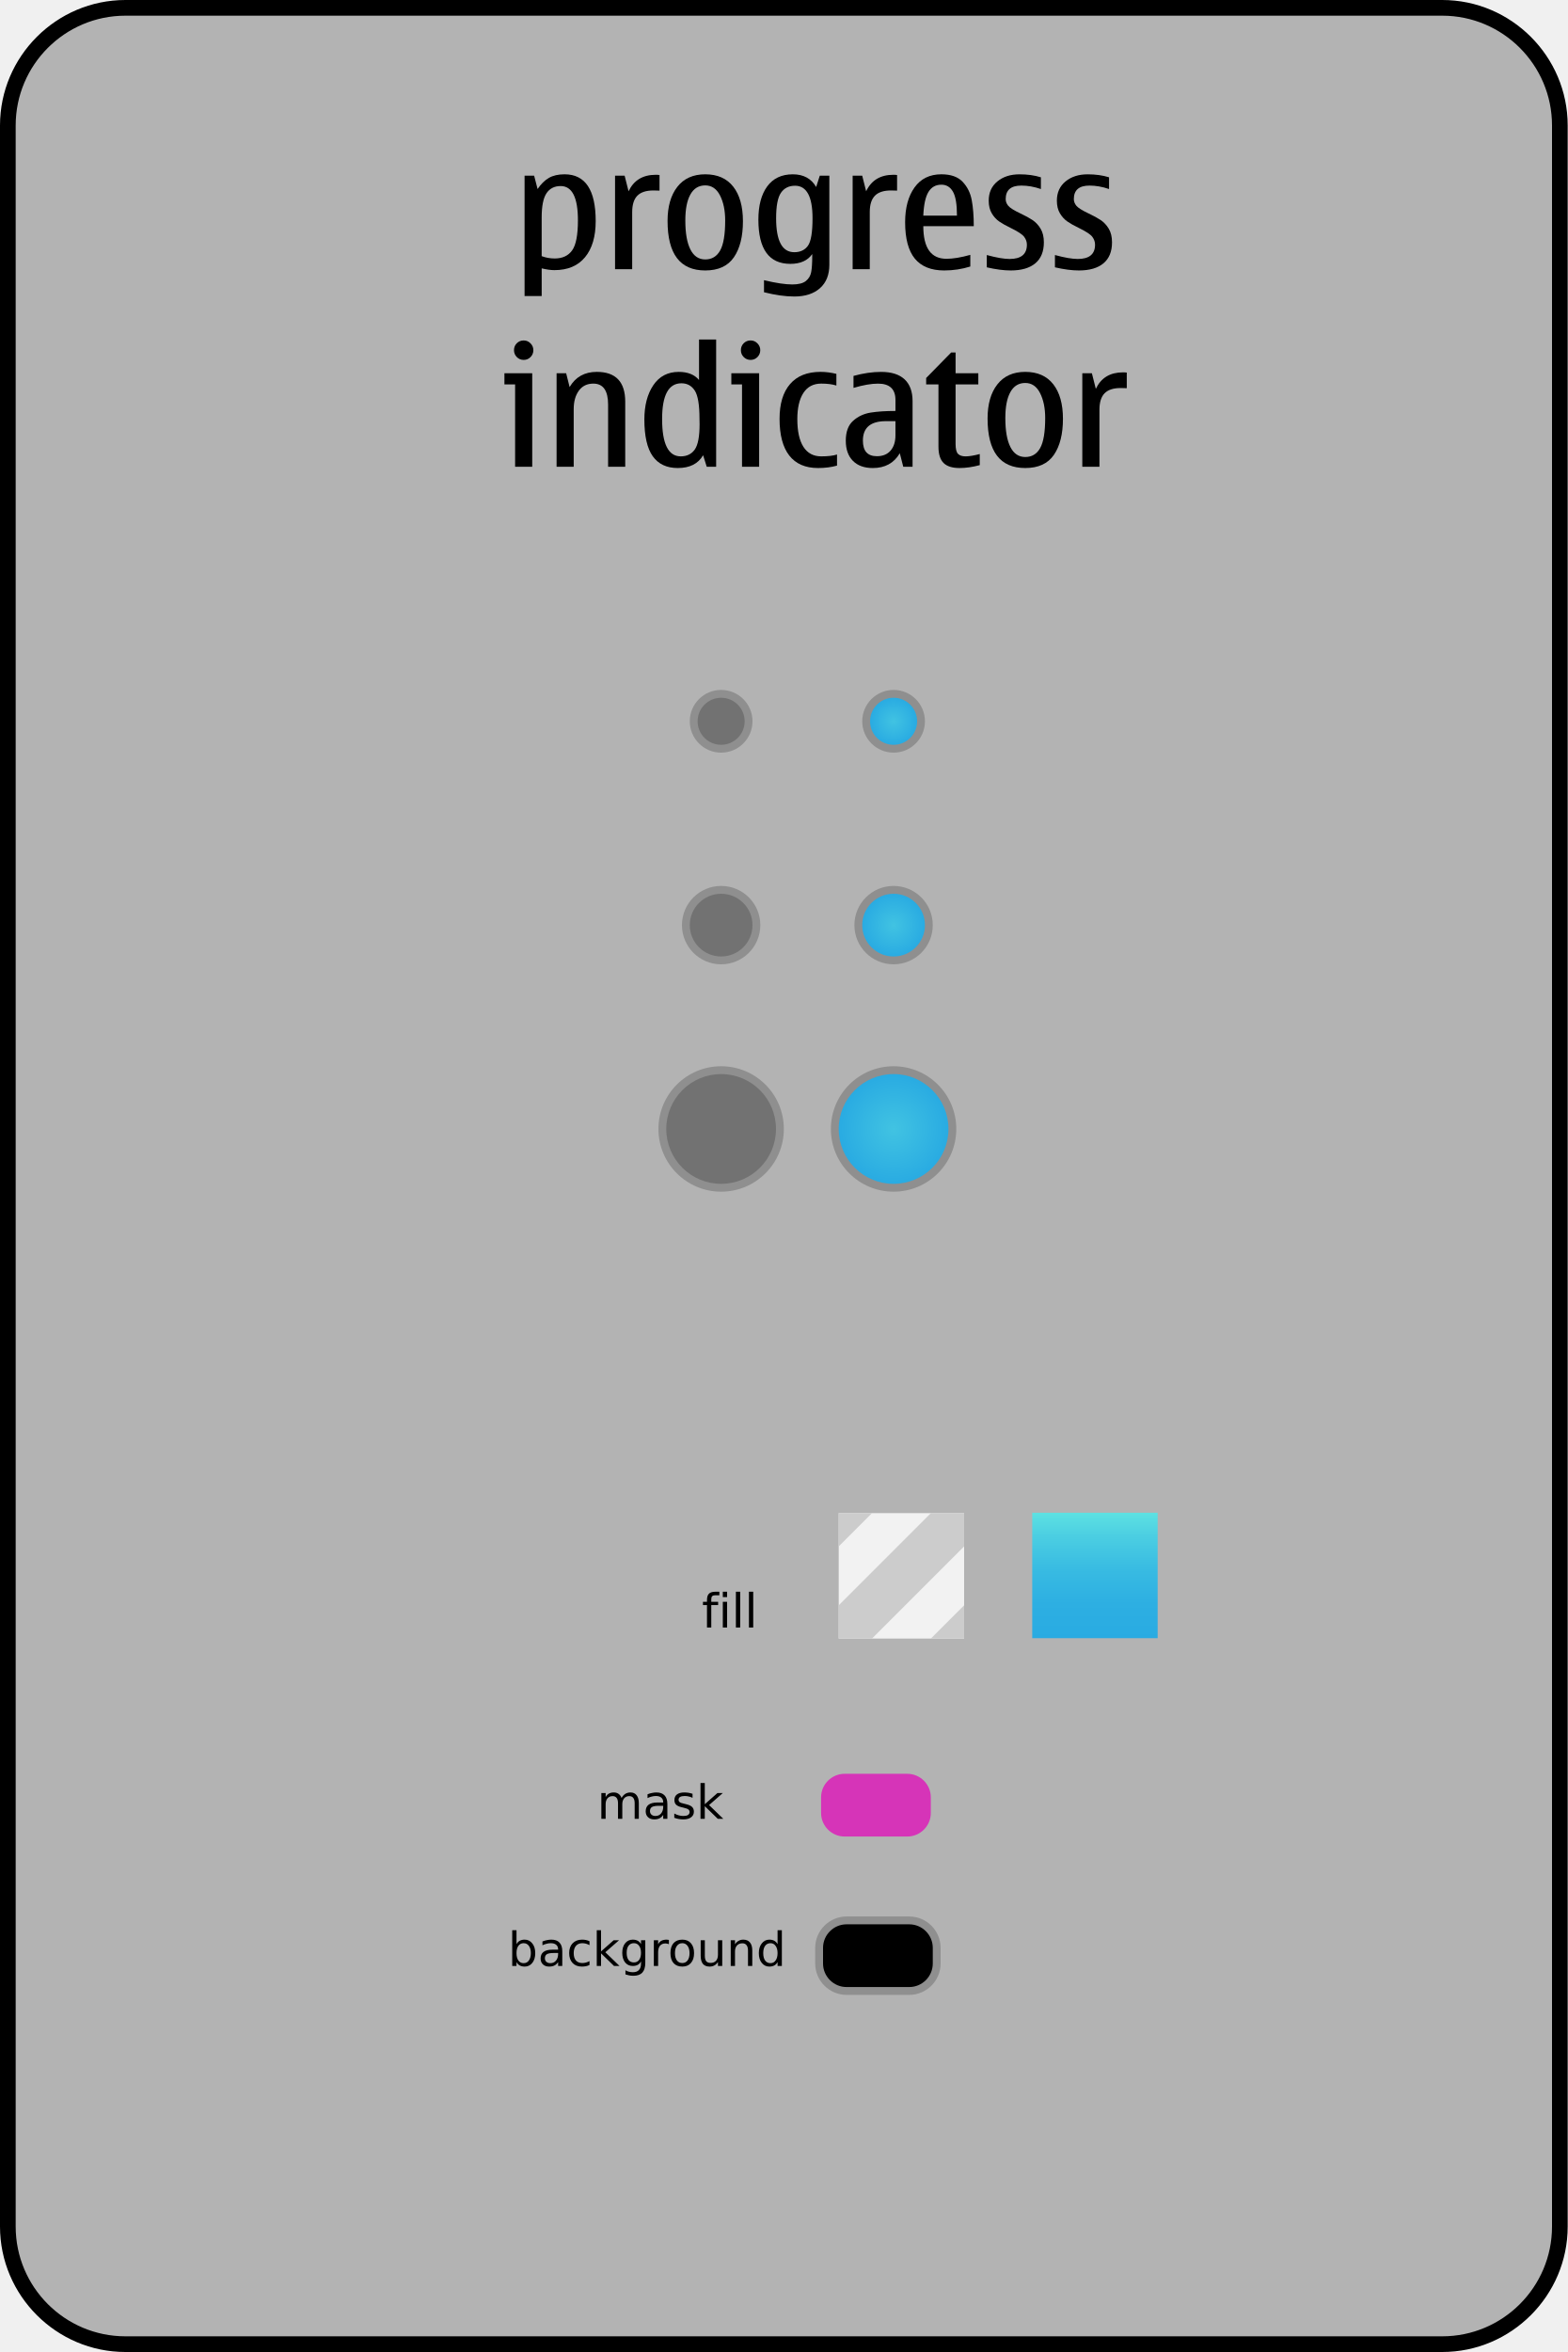
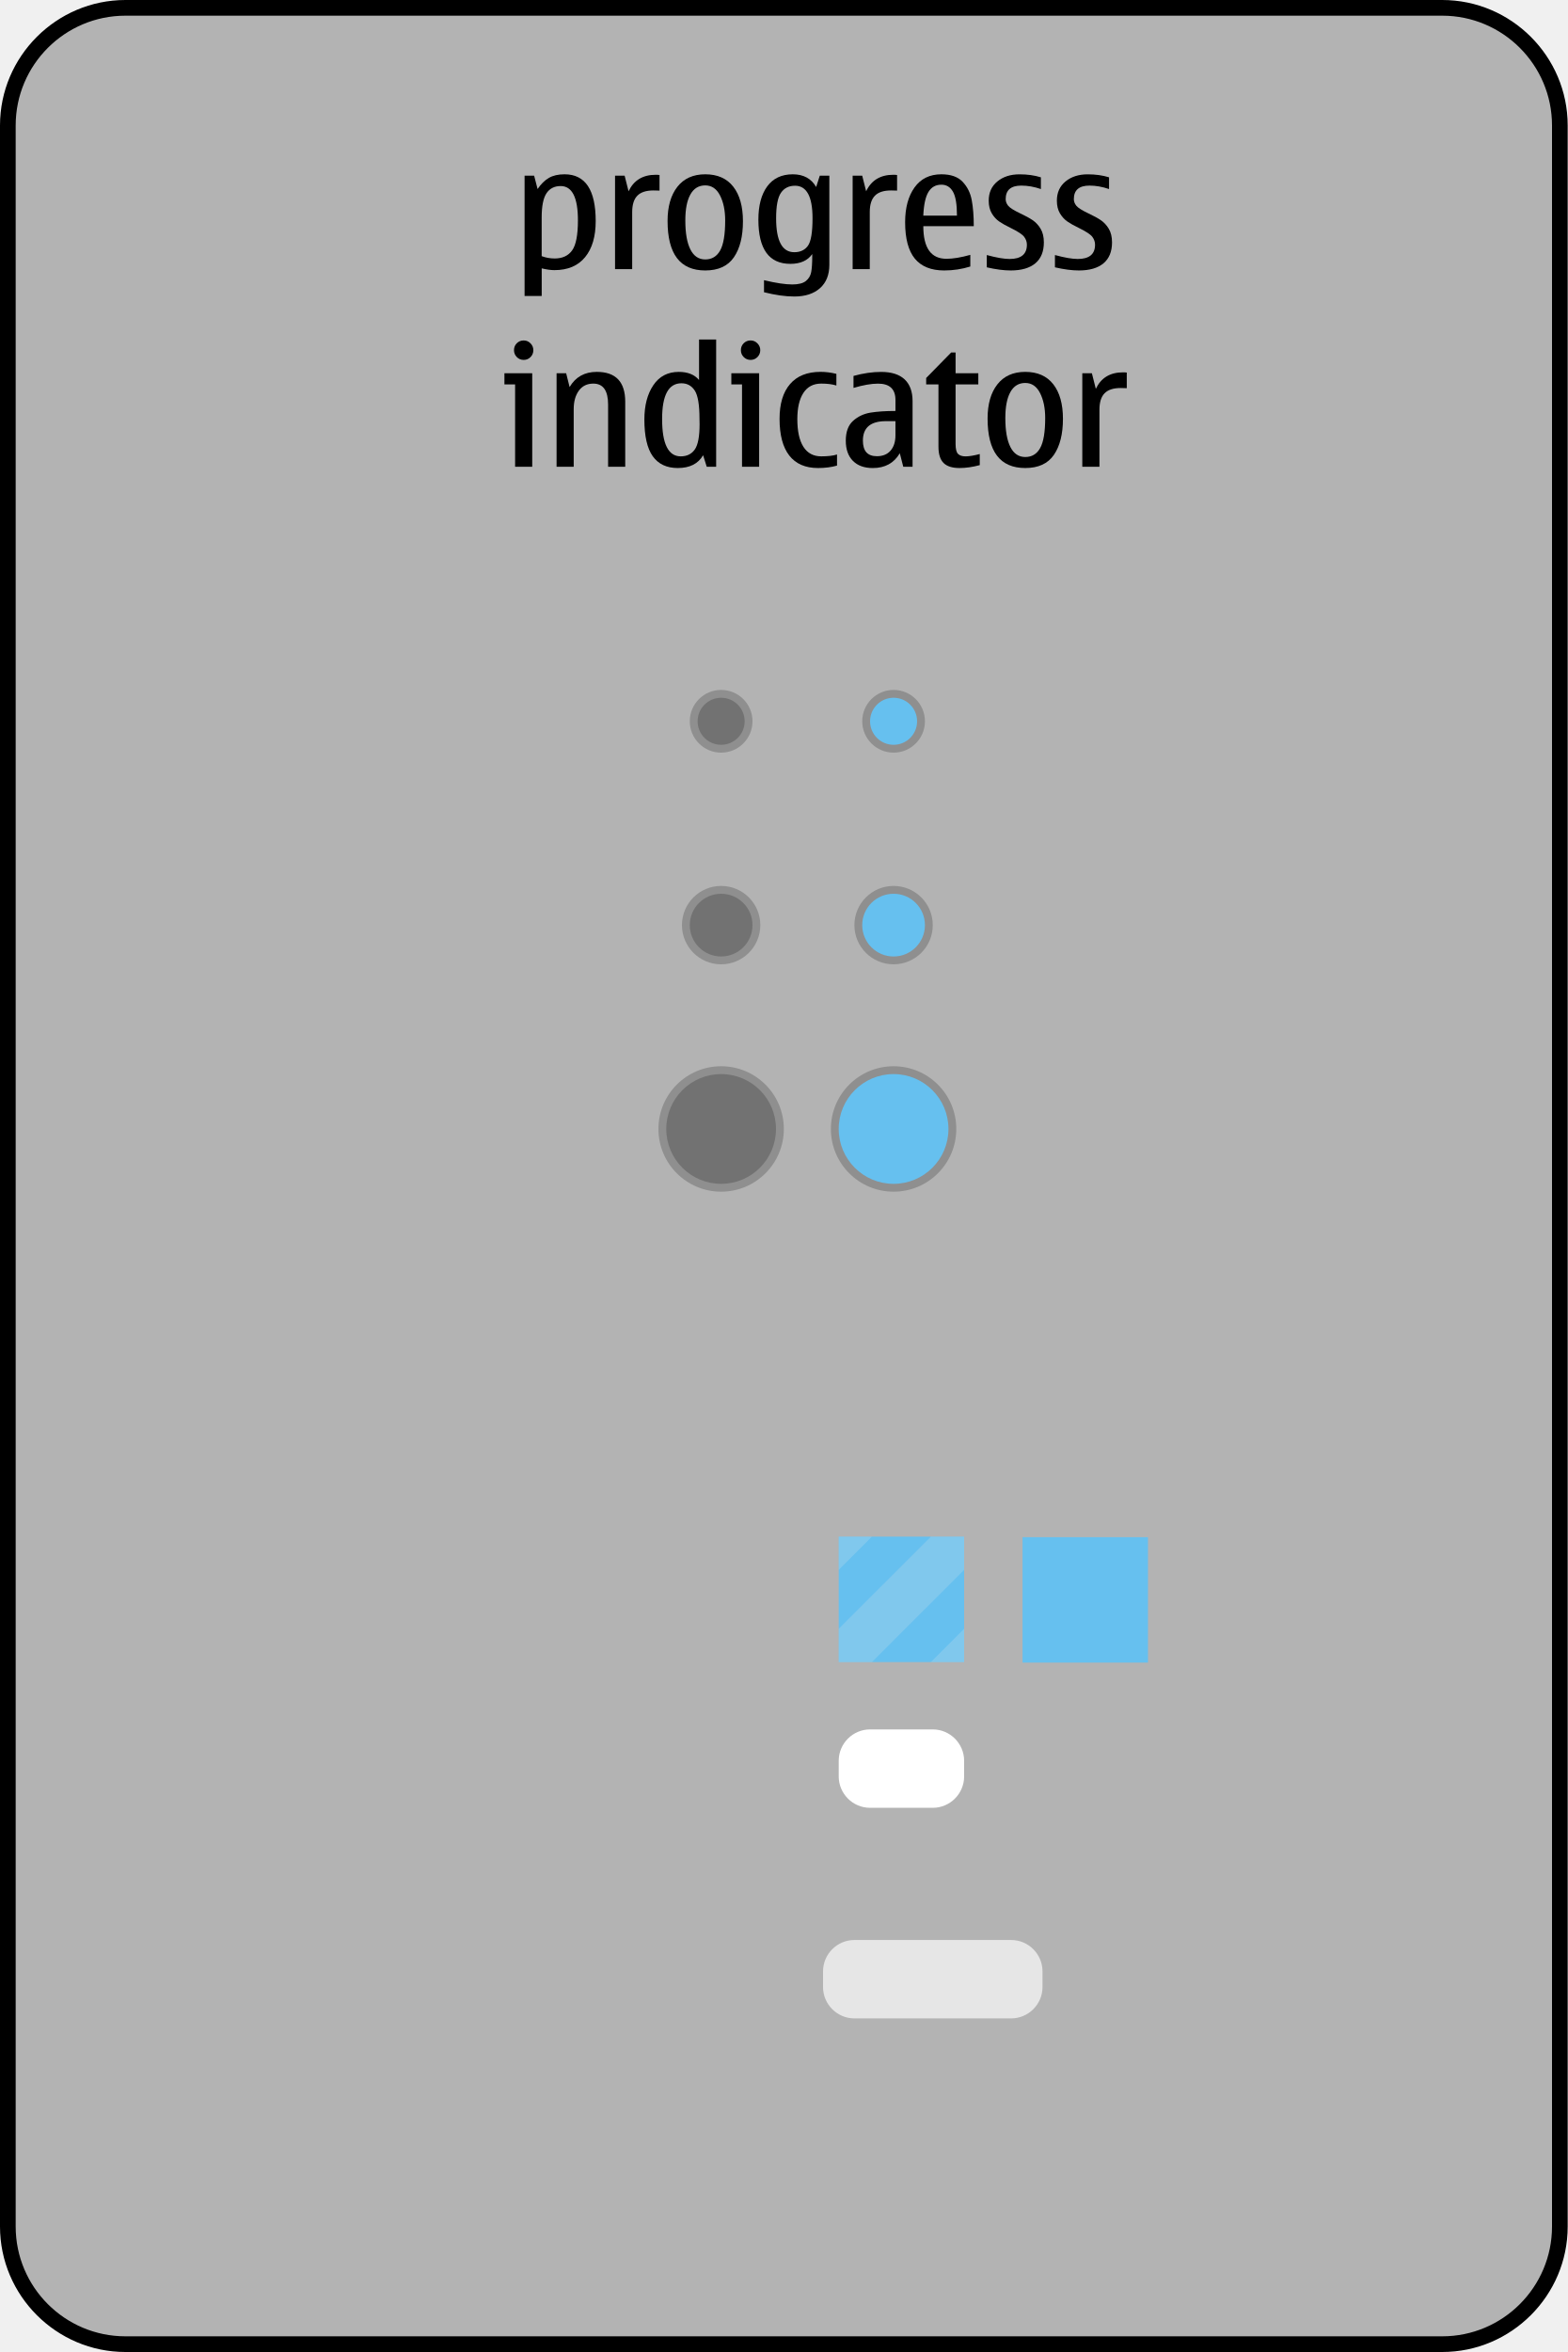
- <svg xmlns="http://www.w3.org/2000/svg" xmlns:xlink="http://www.w3.org/1999/xlink" version="1.1" x="0px" y="0px" width="200px" height="300px" viewBox="0 0 200 300" style="enable-background:new 0 0 200 300;" xml:space="preserve" id="svg2">
-   <defs id="defs139">
-     <radialGradient gradientUnits="userSpaceOnUse" r="3" cy="92" cx="114" id="radialGradient3803">
-       <stop id="stop3805" style="stop-color:#e2de41;stop-opacity:1;" offset="0" />
-       <stop id="stop3807" style="stop-color:#ff0012;stop-opacity:1;" offset="1" />
-     </radialGradient>
-     <linearGradient id="linearGradient3793">
-       <stop style="stop-color:#ffe700;stop-opacity:1;" offset="0" id="stop3795" />
-       <stop style="stop-color:#ff4800;stop-opacity:1;" offset="1" id="stop3797" />
-     </linearGradient>
-     <linearGradient y2="265.449" x2="112" y1="273.449" x1="112" gradientUnits="userSpaceOnUse" id="linearGradient3719">
-       <stop id="stop3721" style="stop-color:#29ABE2" offset="0" />
-       <stop id="stop3723" style="stop-color:#2DAFE2" offset="0.275" />
-       <stop id="stop3725" style="stop-color:#38BBE2" offset="0.545" />
-       <stop id="stop3727" style="stop-color:#4BCEE2" offset="0.811" />
-       <stop id="stop3729" style="stop-color:#5DE1E2" offset="1" />
-     </linearGradient>
-     <linearGradient xlink:href="#linearGradient3705" id="linearGradient3723" x1="107" y1="201" x2="123" y2="201" gradientUnits="userSpaceOnUse" />
-     <linearGradient id="SVGID_1_-0" gradientUnits="userSpaceOnUse" x1="112" y1="253.449" x2="112" y2="245.449">
-       <stop offset="0" style="stop-color:#1A1A1A" id="stop56-6" />
-       <stop offset="1" style="stop-color:#000000" id="stop58-1" />
-     </linearGradient>
-     <linearGradient xlink:href="#SVGID_1_-0" id="linearGradient2962" gradientUnits="userSpaceOnUse" x1="112" y1="253.449" x2="112" y2="245.449" />
-     <linearGradient id="linearGradient2919" gradientUnits="userSpaceOnUse" x1="112" y1="253.449" x2="112" y2="245.449">
-       <stop offset="0" style="stop-color:#1A1A1A" id="stop2921" />
-       <stop offset="1" style="stop-color:#000000" id="stop2923" />
-     </linearGradient>
-     <linearGradient xlink:href="#SVGID_1_-0" id="linearGradient2993" gradientUnits="userSpaceOnUse" x1="112" y1="253.449" x2="112" y2="245.449" gradientTransform="translate(-169.6681,-25.07925)" />
-     <linearGradient xlink:href="#SVGID_1_-0" id="linearGradient3002" gradientUnits="userSpaceOnUse" gradientTransform="translate(-169.6681,-25.07925)" x1="112" y1="253.449" x2="112" y2="245.449" />
-     <linearGradient xlink:href="#SVGID_1_-0-5" id="linearGradient3002-8" gradientUnits="userSpaceOnUse" gradientTransform="translate(-169.6551,-35.41006)" x1="112" y1="253.449" x2="112" y2="245.449" />
-     <linearGradient id="SVGID_1_-0-5" gradientUnits="userSpaceOnUse" x1="112" y1="253.449" x2="112" y2="245.449">
-       <stop offset="0" style="stop-color:#1A1A1A" id="stop56-6-0" />
-       <stop offset="1" style="stop-color:#000000" id="stop58-1-6" />
-     </linearGradient>
-     <linearGradient xlink:href="#SVGID_1_-0-5" id="linearGradient3073" gradientUnits="userSpaceOnUse" gradientTransform="translate(-143.6551,-35.41006)" x1="112" y1="253.449" x2="112" y2="245.449" />
-     <linearGradient xlink:href="#SVGID_1_-0" id="linearGradient3847" gradientUnits="userSpaceOnUse" gradientTransform="translate(-169.6681,-25.07925)" x1="112" y1="253.449" x2="112" y2="245.449" />
-     <linearGradient xlink:href="#SVGID_5_" id="linearGradient3737" x1="109.013" y1="207.739" x2="109.013" y2="191.739" gradientUnits="userSpaceOnUse" />
-     <linearGradient xlink:href="#SVGID_2_-7" id="linearGradient3737-0" x1="109.013" y1="207.739" x2="109.013" y2="191.739" gradientUnits="userSpaceOnUse" />
-     <linearGradient id="SVGID_2_-7" gradientUnits="userSpaceOnUse" x1="112" y1="273.449" x2="112" y2="265.449">
-       <stop offset="0" style="stop-color:#29ABE2" id="stop68-8" />
-       <stop offset="0.275" style="stop-color:#2DAFE2" id="stop70-6" />
-       <stop offset="0.545" style="stop-color:#38BBE2" id="stop72-8" />
-       <stop offset="0.811" style="stop-color:#4BCEE2" id="stop74-8" />
-       <stop offset="1" style="stop-color:#5DE1E2" id="stop76-4" />
-     </linearGradient>
-     <linearGradient xlink:href="#SVGID_2_-7" id="linearGradient3730" x1="109.013" y1="207.739" x2="109.013" y2="191.739" gradientUnits="userSpaceOnUse" />
-     <linearGradient id="linearGradient3732" gradientUnits="userSpaceOnUse" x1="112" y1="273.449" x2="112" y2="265.449">
-       <stop offset="0" style="stop-color:#29ABE2" id="stop3734" />
-       <stop offset="0.275" style="stop-color:#2DAFE2" id="stop3736" />
-       <stop offset="0.545" style="stop-color:#38BBE2" id="stop3738" />
-       <stop offset="0.811" style="stop-color:#4BCEE2" id="stop3740" />
-       <stop offset="1" style="stop-color:#5DE1E2" id="stop3742" />
-     </linearGradient>
-     <linearGradient xlink:href="#radialGradient3803" id="linearGradient3799" x1="109.013" y1="191.739" x2="109.013" y2="207.739" gradientUnits="userSpaceOnUse" />
-     <linearGradient xlink:href="#linearGradient3719" id="linearGradient3809" gradientUnits="userSpaceOnUse" x1="109.013" y1="207.739" x2="109.013" y2="191.739" />
-     <linearGradient id="SVGID_2_-0" gradientUnits="userSpaceOnUse" x1="112" y1="273.449" x2="112" y2="265.449">
-       <stop offset="0" style="stop-color:#29ABE2" id="stop68-7" />
-       <stop offset="0.275" style="stop-color:#2DAFE2" id="stop70-8" />
-       <stop offset="0.545" style="stop-color:#38BBE2" id="stop72-6" />
-       <stop offset="0.811" style="stop-color:#4BCEE2" id="stop74-88" />
-       <stop offset="1" style="stop-color:#5DE1E2" id="stop76-43" />
-     </linearGradient>
-     <linearGradient gradientTransform="translate(-0.25,-38.949)" y2="265.449" x2="112" y1="273.449" x1="112" gradientUnits="userSpaceOnUse" id="linearGradient3753" xlink:href="#SVGID_2_-0" />
-     <linearGradient id="SVGID_2_-1" gradientUnits="userSpaceOnUse" x1="112" y1="273.449" x2="112" y2="265.449" xlink:href="#linearGradient3793">
-       <stop offset="0" style="stop-color:#29ABE2" id="stop68-0" />
-       <stop offset="0.275" style="stop-color:#2DAFE2" id="stop70-61" />
-       <stop offset="0.545" style="stop-color:#38BBE2" id="stop72-5" />
-       <stop offset="0.811" style="stop-color:#4BCEE2" id="stop74-9" />
-       <stop offset="1" style="stop-color:#5DE1E2" id="stop76-49" />
-     </linearGradient>
-   </defs>
-   <g id="meegotouch-progressindicator-layer">
- </g>
-   <g id="theme">
-     <g id="meegotouch-progressindicator">
-       <g id="MeegoTouchProgressindicatorThemeTemplateHelper">
-         <g id="g8">
-           <path style="fill:#B3B3B3;" d="M16,299c-8.271,0-15-6.729-15-15V16C1,7.729,7.729,1,16,1h168c8.271,0,15,6.729,15,15v268      c0,8.271-6.729,15-15,15H16z" id="path10" />
-           <g id="g12">
-             <path d="M184,2c7.72,0,14,6.28,14,14v268c0,7.72-6.28,14-14,14H16c-7.72,0-14-6.28-14-14V16C2,8.28,8.28,2,16,2H184 M184,0H16       C7.2,0,0,7.2,0,16v268c0,8.8,7.2,16,16,16h168c8.8,0,16-7.2,16-16V16C200,7.2,192.8,0,184,0L184,0z" id="path14" />
-           </g>
-         </g>
-         <path d="M68.143,22.408l0.441,1.701c0.43-0.635,0.908-1.107,1.436-1.414c0.525-0.309,1.195-0.462,2.01-0.462     c1.318,0,2.309,0.497,2.973,1.492c0.662,0.994,0.994,2.486,0.994,4.476c0,1.969-0.453,3.504-1.357,4.604     c-0.906,1.102-2.211,1.651-3.912,1.651c-0.451,0-0.992-0.075-1.621-0.226v3.527h-2.184v-15.35H68.143z M69.105,27.74v4.932     c0.527,0.198,1.08,0.297,1.662,0.297c0.984,0,1.725-0.342,2.219-1.025c0.496-0.684,0.744-1.965,0.744-3.845     c0-1.456-0.184-2.548-0.553-3.276c-0.369-0.728-0.92-1.092-1.652-1.092c-0.793,0-1.395,0.307-1.805,0.918     S69.105,26.291,69.105,27.74z" id="path16" />
-         <path d="M79.688,22.408l0.502,1.988c0.664-1.4,1.818-2.102,3.467-2.102c0.219,0,0.379,0.01,0.482,0.031v1.988     c-0.172-0.014-0.428-0.02-0.77-0.02c-0.938,0-1.623,0.224-2.061,0.671c-0.438,0.448-0.656,1.147-0.656,2.097v7.271h-2.186V22.408     H79.688z" id="path18" />
-         <path d="M89.973,34.497c-1.607,0-2.809-0.526-3.609-1.579c-0.799-1.053-1.199-2.632-1.199-4.737c0-1.832,0.414-3.281,1.246-4.348     c0.83-1.066,2.018-1.6,3.562-1.6c1.559,0,2.75,0.526,3.574,1.579c0.822,1.053,1.234,2.522,1.234,4.409     c0,1.941-0.385,3.473-1.152,4.594C92.859,33.937,91.641,34.497,89.973,34.497z M89.973,33.092c0.842,0,1.475-0.381,1.902-1.143     s0.641-2.039,0.641-3.83c0-1.265-0.219-2.326-0.656-3.184s-1.066-1.287-1.887-1.287c-0.834,0-1.467,0.387-1.896,1.158     c-0.432,0.773-0.646,1.877-0.646,3.312c0,1.613,0.215,2.846,0.646,3.696C88.506,32.667,89.139,33.092,89.973,33.092z" id="path20" />
-         <path d="M104.123,23.854l0.461-1.445h1.221V33.77c0,1.285-0.398,2.281-1.195,2.988c-0.797,0.708-1.889,1.062-3.275,1.062     c-1.137,0-2.424-0.181-3.867-0.544v-1.537c1.504,0.361,2.707,0.543,3.609,0.543c0.787,0,1.363-0.146,1.729-0.436     c0.365-0.291,0.592-0.67,0.682-1.139c0.088-0.468,0.133-1.133,0.133-1.994v-0.308c-0.58,0.834-1.51,1.251-2.789,1.251     c-1.359,0-2.381-0.47-3.061-1.41c-0.68-0.939-1.02-2.35-1.02-4.229c0-1.798,0.375-3.211,1.127-4.24     c0.752-1.028,1.84-1.543,3.262-1.543C102.506,22.233,103.5,22.773,104.123,23.854z M101.334,32.17     c0.758,0,1.336-0.272,1.732-0.815c0.396-0.544,0.594-1.714,0.594-3.513c0-1.381-0.186-2.418-0.559-3.111     s-0.928-1.041-1.666-1.041c-0.787,0-1.387,0.297-1.799,0.893c-0.414,0.594-0.621,1.682-0.621,3.26     c0,1.443,0.193,2.525,0.58,3.246C99.98,31.809,100.561,32.17,101.334,32.17z" id="path22" />
-         <path d="M109.998,22.408l0.502,1.988c0.662-1.4,1.818-2.102,3.467-2.102c0.217,0,0.379,0.01,0.48,0.031v1.988     c-0.17-0.014-0.428-0.02-0.768-0.02c-0.938,0-1.625,0.224-2.062,0.671c-0.438,0.448-0.656,1.147-0.656,2.097v7.271h-2.184V22.408     H109.998z" id="path24" />
-         <path d="M123.789,32.508v1.486c-1.074,0.336-2.184,0.503-3.332,0.503c-1.668,0-2.916-0.503-3.744-1.507     c-0.826-1.006-1.24-2.554-1.24-4.646c0-1.839,0.4-3.317,1.199-4.435c0.801-1.118,1.941-1.677,3.426-1.677     c1.203,0,2.107,0.319,2.713,0.959c0.604,0.64,0.992,1.422,1.162,2.348c0.172,0.927,0.258,2.028,0.258,3.308h-6.439     c0,1.387,0.246,2.428,0.738,3.122s1.23,1.04,2.215,1.04C121.578,33.01,122.592,32.843,123.789,32.508z M117.791,27.504h4.295     c0-1.442-0.17-2.461-0.512-3.056s-0.834-0.892-1.477-0.892c-0.719,0-1.266,0.307-1.646,0.922     C118.072,25.094,117.852,26.103,117.791,27.504z" id="path26" />
-         <path d="M128.957,34.497c-0.896,0-1.918-0.134-3.066-0.399v-1.569c1.23,0.335,2.201,0.503,2.912,0.503     c0.732,0,1.283-0.152,1.652-0.457c0.369-0.304,0.553-0.76,0.553-1.369c0-0.355-0.117-0.688-0.348-0.999     c-0.234-0.312-0.814-0.692-1.744-1.144c-0.594-0.287-1.076-0.559-1.445-0.815c-0.369-0.256-0.684-0.601-0.943-1.035     s-0.391-0.973-0.391-1.615c0-1.032,0.367-1.851,1.104-2.456c0.734-0.604,1.676-0.907,2.824-0.907c1.006,0,1.914,0.126,2.729,0.38     v1.496c-0.855-0.293-1.686-0.44-2.492-0.44c-0.67,0-1.172,0.144-1.502,0.431c-0.332,0.287-0.498,0.718-0.498,1.292     c0,0.301,0.105,0.583,0.318,0.846c0.211,0.264,0.74,0.597,1.59,1c0.615,0.287,1.123,0.565,1.527,0.836     c0.402,0.271,0.742,0.636,1.02,1.097c0.277,0.462,0.416,1.041,0.416,1.738c0,1.176-0.365,2.068-1.092,2.676     C131.352,34.193,130.311,34.497,128.957,34.497z" id="path28" />
-         <path d="M137.652,34.497c-0.896,0-1.918-0.134-3.066-0.399v-1.569c1.23,0.335,2.201,0.503,2.912,0.503     c0.732,0,1.283-0.152,1.652-0.457c0.369-0.304,0.553-0.76,0.553-1.369c0-0.355-0.117-0.688-0.348-0.999     c-0.234-0.312-0.814-0.692-1.744-1.144c-0.594-0.287-1.076-0.559-1.445-0.815c-0.369-0.256-0.684-0.601-0.943-1.035     s-0.391-0.973-0.391-1.615c0-1.032,0.367-1.851,1.104-2.456c0.734-0.604,1.676-0.907,2.824-0.907c1.006,0,1.914,0.126,2.729,0.38     v1.496c-0.855-0.293-1.686-0.44-2.492-0.44c-0.67,0-1.172,0.144-1.502,0.431c-0.332,0.287-0.498,0.718-0.498,1.292     c0,0.301,0.105,0.583,0.318,0.846c0.211,0.264,0.74,0.597,1.59,1c0.615,0.287,1.123,0.565,1.527,0.836     c0.402,0.271,0.742,0.636,1.02,1.097c0.277,0.462,0.416,1.041,0.416,1.738c0,1.176-0.365,2.068-1.092,2.676     C140.047,34.193,139.006,34.497,137.652,34.497z" id="path30" />
-         <path d="M67.9,59.533h-2.184v-10.5h-1.363v-1.426H67.9V59.533z M66.814,43.424c0.334,0,0.623,0.123,0.867,0.369     c0.242,0.246,0.363,0.537,0.363,0.872c0,0.342-0.119,0.634-0.359,0.877c-0.238,0.243-0.529,0.364-0.871,0.364     c-0.35,0-0.643-0.121-0.883-0.364c-0.238-0.243-0.357-0.535-0.357-0.877c0-0.349,0.119-0.643,0.357-0.882     C66.172,43.544,66.465,43.424,66.814,43.424z" id="path32" />
-         <path d="M79.766,59.533H77.58v-7.916c0-0.896-0.156-1.566-0.471-2.015s-0.787-0.672-1.416-0.672     c-0.793,0-1.408,0.301-1.846,0.902s-0.656,1.384-0.656,2.349v7.352h-2.184V47.607h1.221l0.441,1.764     c0.758-1.291,1.912-1.938,3.465-1.938c1.211,0,2.117,0.318,2.723,0.953c0.605,0.637,0.908,1.586,0.908,2.852V59.533z" id="path34" />
-         <path d="M90.162,59.533l-0.461-1.467c-0.631,1.088-1.707,1.631-3.23,1.631c-1.416,0-2.48-0.5-3.195-1.502     c-0.713-1.002-1.07-2.565-1.07-4.691c0-1.784,0.381-3.242,1.143-4.373s1.844-1.697,3.246-1.697c1.148,0,2.01,0.346,2.584,1.035     v-5.168h2.184v16.232H90.162z M89.25,54.099l-0.012-0.677c0-1.777-0.199-2.977-0.6-3.6c-0.4-0.621-0.969-0.933-1.707-0.933     c-0.82,0-1.436,0.38-1.846,1.138c-0.41,0.76-0.615,1.897-0.615,3.415c0,1.593,0.197,2.786,0.596,3.579     c0.395,0.793,0.99,1.189,1.783,1.189c0.771,0,1.365-0.287,1.779-0.861S89.25,55.691,89.25,54.099z" id="path36" />
-         <path d="M96.848,59.533h-2.184v-10.5h-1.363v-1.426h3.547V59.533z M95.762,43.424c0.334,0,0.623,0.123,0.865,0.369     s0.365,0.537,0.365,0.872c0,0.342-0.121,0.634-0.359,0.877c-0.24,0.243-0.531,0.364-0.871,0.364c-0.35,0-0.645-0.121-0.883-0.364     c-0.24-0.243-0.359-0.535-0.359-0.877c0-0.349,0.119-0.643,0.359-0.882C95.117,43.544,95.412,43.424,95.762,43.424z" id="path38" />
-         <path d="M104.365,59.697c-1.621,0-2.846-0.531-3.672-1.595c-0.828-1.062-1.24-2.623-1.24-4.681c0-1.914,0.445-3.391,1.338-4.43     s2.189-1.559,3.891-1.559c0.664,0,1.336,0.086,2.021,0.256v1.487c-0.521-0.164-1.166-0.246-1.939-0.246     c-0.998,0-1.754,0.398-2.271,1.194c-0.516,0.797-0.773,1.909-0.773,3.338c0,1.538,0.258,2.714,0.773,3.527     c0.518,0.813,1.273,1.221,2.271,1.221c0.861,0,1.535-0.079,2.021-0.236v1.415C106.053,59.595,105.246,59.697,104.365,59.697z" id="path40" />
-         <path d="M114.793,57.811c-0.738,1.258-1.887,1.887-3.445,1.887c-1.088,0-1.934-0.306-2.539-0.918     c-0.604-0.611-0.906-1.468-0.906-2.568c0-1.135,0.311-1.98,0.934-2.538c0.621-0.557,1.365-0.905,2.234-1.046     c0.867-0.14,1.924-0.21,3.168-0.21v-1.405c0-1.387-0.742-2.081-2.225-2.081c-0.855,0-1.896,0.181-3.127,0.544v-1.528     c1.236-0.342,2.412-0.513,3.527-0.513c1.312,0,2.309,0.316,2.988,0.948c0.68,0.633,1.021,1.563,1.021,2.794v8.357h-1.189     L114.793,57.811z M114.238,53.719h-1.219c-0.979,0-1.711,0.207-2.201,0.621c-0.488,0.414-0.732,1.03-0.732,1.851     c0,0.67,0.148,1.171,0.445,1.502c0.299,0.332,0.744,0.497,1.34,0.497c0.75,0,1.334-0.238,1.748-0.717     c0.412-0.479,0.619-1.129,0.619-1.949V53.719z" id="path42" />
-         <path d="M122.41,59.697c-0.93,0-1.609-0.217-2.039-0.651c-0.432-0.434-0.646-1.126-0.646-2.076v-7.937h-1.568v-0.82l3.188-3.25     h0.564v2.645h2.902v1.426h-2.902v7.578c0,0.648,0.105,1.078,0.318,1.286c0.211,0.209,0.533,0.313,0.963,0.313     c0.445,0,1.047-0.1,1.805-0.298v1.415C124.078,59.574,123.217,59.697,122.41,59.697z" id="path44" />
-         <path d="M130.799,59.697c-1.607,0-2.809-0.526-3.609-1.579c-0.799-1.053-1.199-2.632-1.199-4.737     c0-1.832,0.414-3.281,1.246-4.348c0.83-1.066,2.018-1.6,3.562-1.6c1.559,0,2.75,0.526,3.574,1.579     c0.822,1.053,1.234,2.522,1.234,4.409c0,1.941-0.385,3.473-1.152,4.594C133.686,59.137,132.467,59.697,130.799,59.697z      M130.799,58.293c0.842,0,1.475-0.381,1.902-1.144s0.641-2.039,0.641-3.83c0-1.265-0.219-2.325-0.656-3.184     s-1.066-1.287-1.887-1.287c-0.834,0-1.467,0.386-1.896,1.159c-0.432,0.771-0.646,1.876-0.646,3.312     c0,1.613,0.215,2.846,0.646,3.696C129.332,57.867,129.965,58.293,130.799,58.293z" id="path46" />
-         <path d="M139.299,47.607l0.502,1.99c0.664-1.402,1.818-2.103,3.467-2.103c0.219,0,0.379,0.011,0.482,0.03v1.99     c-0.172-0.014-0.428-0.021-0.77-0.021c-0.938,0-1.623,0.225-2.061,0.672c-0.438,0.448-0.656,1.146-0.656,2.098v7.27h-2.186     V47.607H139.299z" id="path48" />
-       </g>
-       <g id="meegotouch-progressindicator-bar-background">
-         <g id="Normal_76_" style="opacity:0.2;">
-           <path d="M120,250.449c0,2.2-1.8,4-4,4h-8c-2.2,0-4-1.8-4-4v-2c0-2.2,1.8-4,4-4h8c2.2,0,4,1.8,4,4V250.449z" id="path52" />
-         </g>
-         <g id="Normal_74_">
-           <linearGradient id="SVGID_1_" gradientUnits="userSpaceOnUse" x1="112" y1="253.449" x2="112" y2="245.449">
-             <stop offset="0" style="stop-color:#1A1A1A" id="stop56" />
-             <stop offset="1" style="stop-color:#000000" id="stop58" />
-           </linearGradient>
-           <path style="fill:#000000;fill-opacity:1" d="M119,250.449c0,1.65-1.35,3-3,3h-8c-1.65,0-3-1.35-3-3v-2c0-1.65,1.35-3,3-3h8      c1.65,0,3,1.35,3,3V250.449z" id="path60" />
+ <svg xmlns="http://www.w3.org/2000/svg" version="1.1" id="meegotouch-progressindicator-layer" x="0px" y="0px" width="200px" height="300px" viewBox="0 0 200 300" style="enable-background:new 0 0 200 300;" xml:space="preserve">
+   <g id="meegotouch-progressindicator">
+     <g id="MeegoTouchProgressBarThemeTemplateHelper">
+       <g id="g8">
+         <path id="path10" style="fill:#B3B3B3;" d="M16,299c-8.271,0-15-6.729-15-15V16C1,7.729,7.729,1,16,1h168c8.271,0,15,6.729,15,15     v268c0,8.271-6.729,15-15,15H16z" />
+         <g id="g12">
+           <path id="path14" d="M184,2c7.721,0,14,6.28,14,14v268c0,7.721-6.279,14-14,14H16c-7.721,0-14-6.279-14-14V16      C2,8.28,8.279,2,16,2H184 M184,0H16C7.2,0,0,7.2,0,16v268c0,8.8,7.2,16,16,16h168c8.8,0,16-7.2,16-16V16C200,7.2,192.8,0,184,0      L184,0z" />
        </g>
      </g>
-       <g id="meegotouch-progressindicator-bar-progress">
-         <rect x="104" y="264.449" style="fill:none;" width="16" height="10" id="rect63" />
-         <g id="g65">
-           <linearGradient id="SVGID_2_" gradientUnits="userSpaceOnUse" x1="112" y1="273.449" x2="112" y2="265.449">
-             <stop offset="0" style="stop-color:#29ABE2" id="stop68" />
-             <stop offset="0.275" style="stop-color:#2DAFE2" id="stop70" />
-             <stop offset="0.545" style="stop-color:#38BBE2" id="stop72" />
-             <stop offset="0.811" style="stop-color:#4BCEE2" id="stop74" />
-             <stop offset="1" style="stop-color:#5DE1E2" id="stop76" />
-           </linearGradient>
-         </g>
-       </g>
-       <g id="meegotouch-progressindicator-bar-progress-unknown-mask">
-         <g id="g83">
- 				
- 			</g>
-       </g>
-       <g id="meegotouch-progressindicator-bar-progress-right-edge__" />
-       <g id="meegotouch-progressindicator-bar-progress-left-edge__" />
-       <g id="meegotouch-progressindicator-bar-progress-unknown_">
-         <rect x="107" y="193" style="fill:#f2f2f2" width="16" height="16" id="rect88" />
-         <path style="fill:#cccccc" d="M 123,197.243 111.242,209 H 107 v -4.243 L 118.758,193 H 123 v 4.243 z m 0,7.515 -4.243,4.242 H 123 v -4.242 z M 107,197.242 111.243,193 H 107 v 4.242 z" id="path90" />
-       </g>
-       <g id="meegotouch-progressindicator-spinner-large-on">
-         <circle style="opacity:0.2;" cx="114" cy="144" r="8" id="circle93" d="m 122,144 c 0,4.418 -3.582,8 -8,8 -4.418,0 -8,-3.582 -8,-8 0,-4.418 3.582,-8 8,-8 4.418,0 8,3.582 8,8 z" />
-         <radialGradient id="SVGID_3_" cx="114" cy="144" r="7" gradientUnits="userSpaceOnUse">
-           <stop offset="0" style="stop-color:#41C3E2" id="stop96" />
-           <stop offset="1" style="stop-color:#29ABE2" id="stop98" />
-         </radialGradient>
-         <circle style="fill:url(#SVGID_3_);" cx="114" cy="144" r="7" id="circle100" d="m 121,144 c 0,3.866 -3.134,7 -7,7 -3.866,0 -7,-3.134 -7,-7 0,-3.866 3.134,-7 7,-7 3.866,0 7,3.134 7,7 z" />
-       </g>
-       <g id="meegotouch-progressindicator-spinner-large-off">
-         <circle style="opacity:0.2;" cx="92" cy="144" r="8" id="circle103" d="m 100,144 c 0,4.418 -3.582,8 -8,8 -4.418,0 -8,-3.582 -8,-8 0,-4.418 3.582,-8 8,-8 4.418,0 8,3.582 8,8 z" />
-         <circle style="opacity:0.2;" cx="92" cy="144" r="7" id="circle105" d="m 99,144 c 0,3.866 -3.134,7 -7,7 -3.866,0 -7,-3.134 -7,-7 0,-3.866 3.134,-7 7,-7 3.866,0 7,3.134 7,7 z" />
-       </g>
-       <g id="meegotouch-progressindicator-spinner-medium-on">
-         <circle style="opacity:0.2;" cx="114" cy="118" r="5" id="circle108" d="m 119,118 c 0,2.761 -2.239,5 -5,5 -2.761,0 -5,-2.239 -5,-5 0,-2.761 2.239,-5 5,-5 2.761,0 5,2.239 5,5 z" />
-         <radialGradient id="SVGID_4_" cx="114" cy="118" r="4" gradientUnits="userSpaceOnUse">
-           <stop offset="0" style="stop-color:#41C3E2" id="stop111" />
-           <stop offset="1" style="stop-color:#29ABE2" id="stop113" />
-         </radialGradient>
-         <circle style="fill:url(#SVGID_4_);" cx="114" cy="118" r="4" id="circle115" d="m 118,118 c 0,2.209 -1.791,4 -4,4 -2.209,0 -4,-1.791 -4,-4 0,-2.209 1.791,-4 4,-4 2.209,0 4,1.791 4,4 z" />
-       </g>
-       <g id="meegotouch-progressindicator-spinner-medium-off">
-         <circle style="opacity:0.2;" cx="92" cy="118" r="5" id="circle118" d="m 97,118 c 0,2.761 -2.239,5 -5,5 -2.761,0 -5,-2.239 -5,-5 0,-2.761 2.239,-5 5,-5 2.761,0 5,2.239 5,5 z" />
-         <circle style="opacity:0.2;" cx="92" cy="118" r="4" id="circle120" d="m 96,118 c 0,2.209 -1.791,4 -4,4 -2.209,0 -4,-1.791 -4,-4 0,-2.209 1.791,-4 4,-4 2.209,0 4,1.791 4,4 z" />
-       </g>
-       <g id="meegotouch-progressindicator-spinner-small-on">
-         <circle style="opacity:0.2;" cx="114" cy="92" r="4" id="circle123" d="m 118,92 c 0,2.209 -1.791,4 -4,4 -2.209,0 -4,-1.791 -4,-4 0,-2.209 1.791,-4 4,-4 2.209,0 4,1.791 4,4 z" />
-         <radialGradient id="SVGID_5_" cx="114" cy="92" r="3" gradientUnits="userSpaceOnUse">
-           <stop offset="0" style="stop-color:#41C3E2" id="stop126" />
-           <stop offset="1" style="stop-color:#29ABE2" id="stop128" />
-         </radialGradient>
-         <circle style="fill:url(#SVGID_5_);" cx="114" cy="92" r="3" id="circle130" d="m 117,92 c 0,1.657 -1.343,3 -3,3 -1.657,0 -3,-1.343 -3,-3 0,-1.657 1.343,-3 3,-3 1.657,0 3,1.343 3,3 z" />
-       </g>
-       <g id="meegotouch-progressindicator-spinner-small-off">
-         <circle style="opacity:0.2;" cx="92" cy="92" r="4" id="circle133" d="m 96,92 c 0,2.209 -1.791,4 -4,4 -2.209,0 -4,-1.791 -4,-4 0,-2.209 1.791,-4 4,-4 2.209,0 4,1.791 4,4 z" />
-         <circle style="opacity:0.2;" cx="92" cy="92" r="3" id="circle135" d="m 95,92 c 0,1.657 -1.343,3 -3,3 -1.657,0 -3,-1.343 -3,-3 0,-1.657 1.343,-3 3,-3 1.657,0 3,1.343 3,3 z" />
+       <path id="path16" d="M68.143,22.408l0.441,1.701c0.43-0.635,0.908-1.107,1.436-1.414c0.525-0.31,1.195-0.463,2.01-0.463    c1.318,0,2.31,0.498,2.974,1.492c0.662,0.994,0.994,2.486,0.994,4.477c0,1.969-0.453,3.504-1.356,4.604    c-0.906,1.103-2.211,1.651-3.912,1.651c-0.451,0-0.992-0.075-1.621-0.226v3.526h-2.185v-15.35L68.143,22.408L68.143,22.408z     M69.105,27.74v4.932c0.526,0.198,1.08,0.297,1.662,0.297c0.983,0,1.725-0.342,2.219-1.025c0.496-0.684,0.744-1.965,0.744-3.844    c0-1.457-0.185-2.549-0.553-3.276c-0.369-0.729-0.921-1.093-1.652-1.093c-0.793,0-1.396,0.308-1.805,0.918    C69.311,25.26,69.105,26.291,69.105,27.74z" />
+       <path id="path18" d="M79.688,22.408l0.502,1.988c0.664-1.4,1.818-2.103,3.468-2.103c0.219,0,0.379,0.011,0.481,0.031v1.987    c-0.172-0.014-0.428-0.02-0.77-0.02c-0.938,0-1.623,0.225-2.061,0.671c-0.438,0.448-0.656,1.147-0.656,2.097v7.271h-2.187V22.408    H79.688z" />
+       <path id="path20" d="M89.973,34.497c-1.606,0-2.809-0.526-3.609-1.579c-0.799-1.053-1.198-2.632-1.198-4.736    c0-1.832,0.414-3.281,1.246-4.349c0.83-1.065,2.019-1.601,3.562-1.601c1.56,0,2.75,0.526,3.574,1.58    c0.822,1.053,1.234,2.521,1.234,4.408c0,1.941-0.385,3.473-1.152,4.594C92.859,33.938,91.641,34.497,89.973,34.497z     M89.973,33.092c0.842,0,1.476-0.381,1.902-1.143s0.641-2.039,0.641-3.83c0-1.266-0.219-2.326-0.656-3.184    c-0.437-0.858-1.065-1.287-1.887-1.287c-0.834,0-1.467,0.387-1.896,1.158c-0.433,0.772-0.646,1.877-0.646,3.312    c0,1.612,0.215,2.846,0.646,3.696C88.506,32.667,89.139,33.092,89.973,33.092z" />
+       <path id="path22" d="M104.123,23.854l0.461-1.444h1.221v11.36c0,1.285-0.397,2.281-1.195,2.988    c-0.797,0.708-1.889,1.062-3.274,1.062c-1.137,0-2.424-0.182-3.867-0.545v-1.536c1.505,0.36,2.707,0.543,3.609,0.543    c0.786,0,1.362-0.146,1.729-0.437c0.364-0.291,0.592-0.67,0.682-1.139c0.088-0.468,0.133-1.133,0.133-1.994v-0.308    c-0.58,0.834-1.51,1.251-2.789,1.251c-1.359,0-2.381-0.471-3.061-1.41c-0.681-0.939-1.021-2.35-1.021-4.229    c0-1.799,0.375-3.211,1.127-4.24c0.752-1.028,1.84-1.543,3.263-1.543C102.506,22.232,103.5,22.773,104.123,23.854z M101.334,32.17    c0.758,0,1.336-0.271,1.732-0.814c0.396-0.545,0.594-1.715,0.594-3.514c0-1.381-0.186-2.418-0.559-3.111    c-0.373-0.692-0.929-1.041-1.666-1.041c-0.787,0-1.388,0.297-1.799,0.894c-0.414,0.594-0.621,1.683-0.621,3.26    c0,1.443,0.192,2.525,0.58,3.246C99.98,31.809,100.561,32.17,101.334,32.17z" />
+       <path id="path24" d="M109.998,22.408l0.502,1.988c0.662-1.4,1.818-2.103,3.467-2.103c0.217,0,0.379,0.011,0.48,0.031v1.987    c-0.17-0.014-0.428-0.02-0.768-0.02c-0.938,0-1.625,0.225-2.062,0.671c-0.438,0.448-0.656,1.147-0.656,2.097v7.271h-2.184V22.408    H109.998z" />
+       <path id="path26" d="M123.789,32.508v1.486c-1.074,0.336-2.184,0.503-3.332,0.503c-1.668,0-2.916-0.503-3.744-1.507    c-0.826-1.006-1.24-2.555-1.24-4.646c0-1.839,0.4-3.316,1.199-4.435c0.801-1.118,1.941-1.677,3.426-1.677    c1.203,0,2.107,0.318,2.713,0.959c0.604,0.64,0.992,1.422,1.162,2.348c0.172,0.927,0.258,2.027,0.258,3.309h-6.438    c0,1.387,0.246,2.428,0.737,3.121c0.492,0.694,1.23,1.04,2.216,1.04C121.578,33.01,122.592,32.843,123.789,32.508z     M117.791,27.504h4.295c0-1.441-0.17-2.461-0.512-3.056s-0.834-0.892-1.477-0.892c-0.72,0-1.267,0.307-1.646,0.922    C118.072,25.094,117.852,26.104,117.791,27.504z" />
+       <path id="path28" d="M128.957,34.497c-0.896,0-1.918-0.134-3.066-0.399v-1.568c1.23,0.335,2.201,0.503,2.912,0.503    c0.732,0,1.283-0.152,1.652-0.457c0.369-0.304,0.553-0.761,0.553-1.369c0-0.354-0.117-0.688-0.348-0.999    c-0.234-0.312-0.814-0.691-1.744-1.145c-0.594-0.287-1.076-0.559-1.445-0.814s-0.684-0.602-0.943-1.035    c-0.258-0.434-0.391-0.973-0.391-1.615c0-1.031,0.367-1.851,1.104-2.455c0.733-0.604,1.676-0.908,2.823-0.908    c1.006,0,1.914,0.127,2.729,0.381v1.496c-0.854-0.293-1.687-0.44-2.492-0.44c-0.67,0-1.172,0.144-1.502,0.431    c-0.332,0.287-0.498,0.719-0.498,1.293c0,0.301,0.104,0.582,0.318,0.846c0.211,0.264,0.739,0.597,1.59,1    c0.615,0.287,1.123,0.564,1.526,0.836c0.402,0.271,0.742,0.636,1.021,1.097c0.277,0.462,0.416,1.041,0.416,1.738    c0,1.176-0.364,2.067-1.092,2.676C131.352,34.193,130.311,34.497,128.957,34.497z" />
+       <path id="path30" d="M137.652,34.497c-0.896,0-1.918-0.134-3.066-0.399v-1.568c1.23,0.335,2.201,0.503,2.912,0.503    c0.732,0,1.283-0.152,1.652-0.457c0.369-0.304,0.553-0.761,0.553-1.369c0-0.354-0.117-0.688-0.348-0.999    c-0.234-0.312-0.814-0.691-1.744-1.145c-0.594-0.287-1.076-0.559-1.445-0.814s-0.684-0.602-0.943-1.035    c-0.259-0.434-0.391-0.973-0.391-1.615c0-1.031,0.367-1.851,1.104-2.455c0.734-0.604,1.676-0.908,2.824-0.908    c1.006,0,1.914,0.127,2.729,0.381v1.496c-0.854-0.293-1.686-0.44-2.491-0.44c-0.67,0-1.172,0.144-1.502,0.431    c-0.332,0.287-0.498,0.719-0.498,1.293c0,0.301,0.104,0.582,0.317,0.846c0.211,0.264,0.74,0.597,1.59,1    c0.615,0.287,1.123,0.564,1.527,0.836c0.402,0.271,0.742,0.636,1.021,1.097c0.276,0.462,0.416,1.041,0.416,1.738    c0,1.176-0.365,2.067-1.093,2.676C140.047,34.193,139.006,34.497,137.652,34.497z" />
+       <path id="path32" d="M67.9,59.533h-2.185v-10.5h-1.362v-1.426H67.9V59.533z M66.814,43.424c0.334,0,0.623,0.123,0.867,0.369    c0.241,0.246,0.362,0.537,0.362,0.872c0,0.342-0.119,0.634-0.358,0.877c-0.238,0.243-0.529,0.364-0.871,0.364    c-0.351,0-0.644-0.121-0.883-0.364c-0.238-0.243-0.357-0.535-0.357-0.877c0-0.349,0.119-0.644,0.357-0.882    C66.172,43.544,66.465,43.424,66.814,43.424z" />
+       <path id="path34" d="M79.766,59.533H77.58v-7.916c0-0.896-0.156-1.566-0.471-2.016c-0.315-0.449-0.787-0.672-1.416-0.672    c-0.793,0-1.408,0.301-1.846,0.902c-0.438,0.602-0.656,1.384-0.656,2.35v7.352h-2.185V47.607h1.222l0.44,1.764    c0.759-1.291,1.912-1.938,3.465-1.938c1.212,0,2.117,0.317,2.724,0.952c0.604,0.638,0.908,1.587,0.908,2.853V59.533L79.766,59.533    z" />
+       <path id="path36" d="M90.162,59.533l-0.461-1.467c-0.631,1.088-1.707,1.631-3.23,1.631c-1.416,0-2.479-0.5-3.195-1.502    c-0.713-1.002-1.069-2.565-1.069-4.691c0-1.783,0.381-3.242,1.144-4.373c0.762-1.131,1.844-1.697,3.246-1.697    c1.147,0,2.01,0.347,2.584,1.035v-5.168h2.184v16.232H90.162z M89.25,54.1l-0.012-0.678c0-1.777-0.199-2.977-0.6-3.6    c-0.4-0.621-0.97-0.934-1.707-0.934c-0.82,0-1.437,0.381-1.847,1.139c-0.41,0.76-0.614,1.896-0.614,3.414    c0,1.594,0.196,2.787,0.596,3.58c0.395,0.793,0.99,1.188,1.783,1.188c0.771,0,1.364-0.287,1.778-0.86    C89.042,56.775,89.25,55.691,89.25,54.1z" />
+       <path id="path38" d="M96.848,59.533h-2.184v-10.5h-1.363v-1.426h3.547V59.533z M95.762,43.424c0.334,0,0.623,0.123,0.865,0.369    s0.365,0.537,0.365,0.872c0,0.342-0.121,0.634-0.359,0.877c-0.24,0.243-0.531,0.364-0.871,0.364c-0.35,0-0.645-0.121-0.883-0.364    c-0.24-0.243-0.359-0.535-0.359-0.877c0-0.349,0.119-0.644,0.359-0.882C95.117,43.544,95.412,43.424,95.762,43.424z" />
+       <path id="path40" d="M104.365,59.697c-1.621,0-2.846-0.531-3.672-1.596c-0.828-1.062-1.24-2.623-1.24-4.681    c0-1.914,0.445-3.391,1.338-4.43s2.189-1.56,3.891-1.56c0.664,0,1.336,0.086,2.021,0.256v1.487    c-0.521-0.164-1.166-0.245-1.939-0.245c-0.998,0-1.754,0.397-2.271,1.193c-0.517,0.797-0.772,1.909-0.772,3.338    c0,1.538,0.258,2.714,0.772,3.527c0.519,0.812,1.272,1.221,2.271,1.221c0.861,0,1.535-0.079,2.021-0.236v1.416    C106.053,59.595,105.246,59.697,104.365,59.697z" />
+       <path id="path42" d="M114.793,57.811c-0.738,1.258-1.887,1.888-3.445,1.888c-1.088,0-1.934-0.306-2.539-0.918    c-0.604-0.611-0.906-1.468-0.906-2.568c0-1.135,0.312-1.979,0.935-2.538c0.621-0.557,1.365-0.904,2.233-1.046    c0.867-0.14,1.925-0.21,3.168-0.21v-1.404c0-1.388-0.741-2.082-2.225-2.082c-0.854,0-1.896,0.182-3.127,0.545v-1.528    c1.236-0.343,2.412-0.513,3.527-0.513c1.312,0,2.309,0.315,2.988,0.947c0.68,0.633,1.021,1.562,1.021,2.794v8.357h-1.188    L114.793,57.811z M114.238,53.719h-1.219c-0.979,0-1.711,0.207-2.201,0.621c-0.488,0.414-0.732,1.03-0.732,1.852    c0,0.67,0.148,1.17,0.445,1.502c0.299,0.332,0.744,0.496,1.34,0.496c0.75,0,1.334-0.237,1.748-0.717    c0.412-0.479,0.619-1.129,0.619-1.949V53.719z" />
+       <path id="path44" d="M122.41,59.697c-0.93,0-1.609-0.217-2.039-0.651c-0.432-0.435-0.646-1.126-0.646-2.076v-7.937h-1.567v-0.82    l3.188-3.25h0.563v2.645h2.901v1.427h-2.901v7.577c0,0.648,0.104,1.078,0.317,1.287c0.211,0.209,0.533,0.312,0.963,0.312    c0.445,0,1.047-0.1,1.806-0.298v1.415C124.078,59.574,123.217,59.697,122.41,59.697z" />
+       <path id="path46" d="M130.799,59.697c-1.607,0-2.809-0.526-3.609-1.579c-0.799-1.054-1.198-2.632-1.198-4.737    c0-1.832,0.413-3.281,1.245-4.348c0.83-1.066,2.019-1.6,3.562-1.6c1.559,0,2.75,0.525,3.574,1.578    c0.822,1.053,1.234,2.522,1.234,4.409c0,1.94-0.385,3.474-1.152,4.595C133.686,59.137,132.467,59.697,130.799,59.697z     M130.799,58.293c0.842,0,1.475-0.381,1.902-1.145c0.427-0.763,0.641-2.039,0.641-3.83c0-1.264-0.219-2.324-0.656-3.184    c-0.437-0.859-1.065-1.287-1.887-1.287c-0.834,0-1.467,0.387-1.896,1.159c-0.432,0.771-0.646,1.876-0.646,3.312    c0,1.613,0.216,2.847,0.646,3.697C129.332,57.867,129.965,58.293,130.799,58.293z" />
+       <path id="path48" d="M139.299,47.607l0.502,1.99c0.664-1.402,1.818-2.104,3.467-2.104c0.219,0,0.379,0.011,0.482,0.029v1.99    c-0.172-0.014-0.428-0.021-0.77-0.021c-0.938,0-1.623,0.225-2.062,0.672c-0.438,0.448-0.655,1.146-0.655,2.099v7.27h-2.187V47.607    H139.299z" />
+     </g>
+     <g id="meegotouch-progressindicator-bar-background">
+       <g id="_x3C_Path_x3E__5_">
+         <path id="path52" style="fill:#E6E6E6;" d="M133,253.449c0,2.199-1.8,4-4,4h-20c-2.2,0-4-1.801-4-4v-2c0-2.2,1.8-4,4-4h20     c2.2,0,4,1.8,4,4V253.449z" />
      </g>
    </g>
-   </g>
-   <text xml:space="preserve" style="font-size:12px;font-style:normal;font-weight:normal;fill:#000000;fill-opacity:1;stroke:none;font-family:Bitstream Vera Sans" x="89.54" y="207.59" id="text2925-7-4">
-     <tspan id="tspan2927-4-3" x="89.54" y="207.59" style="font-size:6px">fill</tspan>
-   </text>
-   <text xml:space="preserve" style="font-size:12px;font-style:normal;font-weight:normal;fill:#000000;fill-opacity:1;stroke:none;font-family:Bitstream Vera Sans" x="64.8" y="250.762" id="text2925-7-4-8">
-     <tspan id="tspan2927-4-3-6" x="64.8" y="250.762" style="font-size:6px">background</tspan>
-   </text>
-   <g transform="translate(30.67543,1.213227)" id="meegotouch-progressindicator-bar-progress-unknown" style="fill:url(#linearGradient3799);fill-opacity:1">
-     <rect x="101.013" y="191.739" style="fill:url(#linearGradient3809);fill-opacity:1" width="16" height="16" id="rect88-6-1" />
-   </g>
-   <g id="meegotouch-progressindicator-bar-progress-mask__" style="fill:#347cd6;fill-opacity:1" />
-   <g transform="translate(-0.25,-39.19901)" id="meegotouch-progressindicator-bar-progress-mask">
-     <rect x="104" y="264.449" style="fill:none" width="16" height="10" id="rect63-9" />
-     <g id="g65-1">
-       <linearGradient id="linearGradient3765" gradientUnits="userSpaceOnUse" x1="112" y1="273.449" x2="112" y2="265.449">
-         <stop offset="0" style="stop-color:#29ABE2" id="stop3767" />
-         <stop offset="0.275" style="stop-color:#2DAFE2" id="stop3769" />
-         <stop offset="0.545" style="stop-color:#38BBE2" id="stop3771" />
-         <stop offset="0.811" style="stop-color:#4BCEE2" id="stop3773" />
-         <stop offset="1" style="stop-color:#5DE1E2" id="stop3775" />
-       </linearGradient>
-       <path style="fill:#d634b8;fill-opacity:1" d="m 119,270.449 c 0,1.65 -1.35,3 -3,3 h -8 c -1.65,0 -3,-1.35 -3,-3 v -2 c 0,-1.65 1.35,-3 3,-3 h 8 c 1.65,0 3,1.35 3,3 v 2 z" id="path78-7" />
+     <g id="meegotouch-progressindicator-bar-progress">
+       <g id="_x3C_Path_x3E__2_">
+ 		</g>
+     </g>
+     <g id="meegotouch-progressindicator-bar-mask">
+       <g id="g59">
+         <path id="path61" style="fill:#FFFFFF;" d="M123,226.588c0,2.2-1.8,4-4,4h-8c-2.2,0-4-1.8-4-4v-2c0-2.199,1.8-4,4-4h8     c2.2,0,4,1.801,4,4V226.588z" />
+       </g>
+     </g>
+     <g id="meegotouch-progressindicator-bar-known-texture" transform="translate(29.12656,-8.442687)">
+       <rect id="rect64-1" x="101.328" y="204.509" style="fill:#66C0EF;" width="16" height="16" />
+     </g>
+     <g id="meegotouch-progressindicator-bar-unknown-texture">
+       <rect id="rect64" x="107" y="196" style="fill:#66C0EF;" width="16" height="16" />
+       <path id="path66" style="opacity:0.2;fill:#E6E6E6;enable-background:new    ;" d="M123,200.243L111.24,212H107v-4.243    L118.758,196H123V200.243z M123,207.757L118.756,212H123V207.757z M107,200.243l4.244-4.243H107V200.243z" />
+     </g>
+     <g id="meegotouch-progressindicator-spinner-large-on">
+       <circle id="circle69" style="opacity:0.2;enable-background:new    ;" cx="114" cy="144" r="8" />
+       <circle id="circle71" style="fill:#66C0EF;" cx="114" cy="144" r="7" />
+     </g>
+     <g id="meegotouch-progressindicator-spinner-large-off">
+       <circle id="circle74" style="opacity:0.2;enable-background:new    ;" cx="92" cy="144" r="8" />
+       <circle id="circle76" style="opacity:0.2;enable-background:new    ;" cx="92" cy="144" r="7" />
+     </g>
+     <g id="meegotouch-progressindicator-spinner-medium-on">
+       <circle id="circle79" style="opacity:0.2;enable-background:new    ;" cx="114" cy="118" r="5" />
+       <circle id="circle81" style="fill:#66C0EF;" cx="114" cy="118" r="4" />
+     </g>
+     <g id="meegotouch-progressindicator-spinner-medium-off">
+       <circle id="circle84" style="opacity:0.2;enable-background:new    ;" cx="92" cy="118" r="5" />
+       <circle id="circle86" style="opacity:0.2;enable-background:new    ;" cx="92" cy="118" r="4" />
+     </g>
+     <g id="meegotouch-progressindicator-spinner-small-on">
+       <circle id="circle89" style="opacity:0.2;enable-background:new    ;" cx="114" cy="92" r="4" />
+       <circle id="circle91" style="fill:#66C0EF;" cx="114" cy="92" r="3" />
+     </g>
+     <g id="meegotouch-progressindicator-spinner-small-off">
+       <circle id="circle94" style="opacity:0.2;enable-background:new    ;" cx="92" cy="92" r="4" />
+       <circle id="circle96" style="opacity:0.2;enable-background:new    ;" cx="92" cy="92" r="3" />
    </g>
  </g>
-   <text xml:space="preserve" style="font-size:12px;font-style:normal;font-weight:normal;fill:#000000;fill-opacity:1;stroke:none;font-family:Bitstream Vera Sans" x="76.171" y="231.987" id="text2925-7-4-8-3">
-     <tspan id="tspan2927-4-3-6-2" x="76.171" y="231.987" style="font-size:6px">mask</tspan>
-   </text>
</svg>
